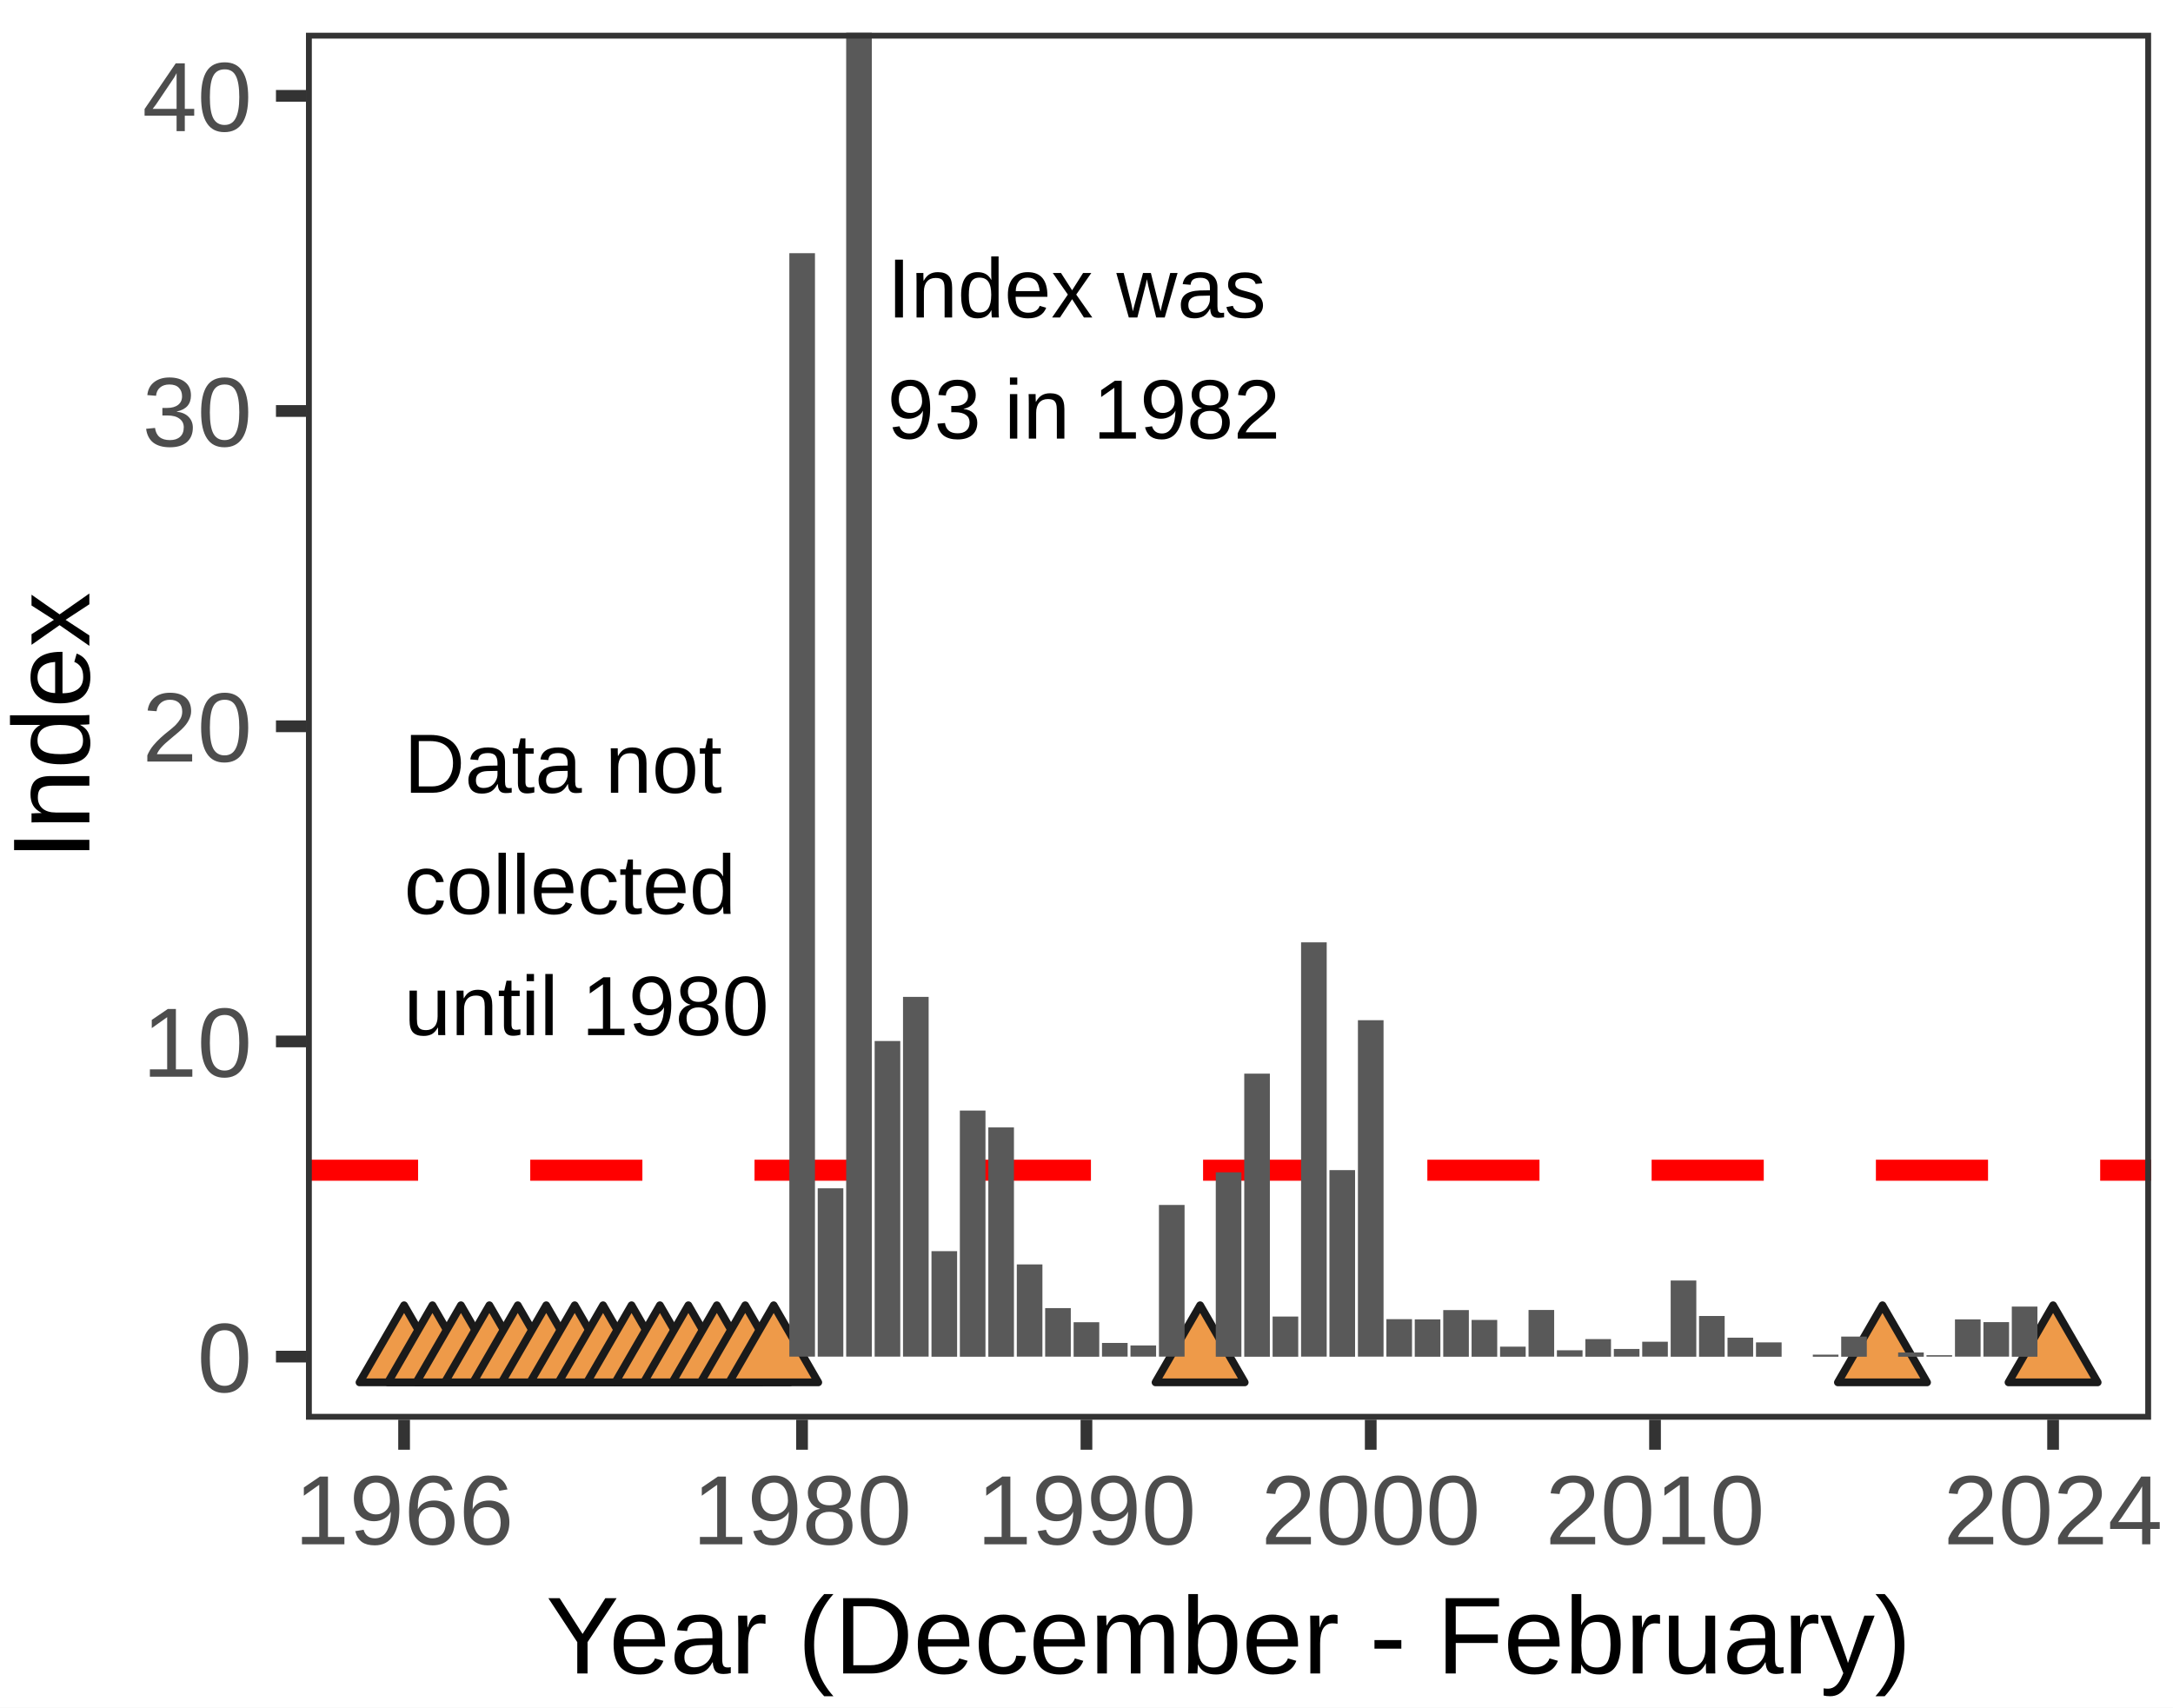
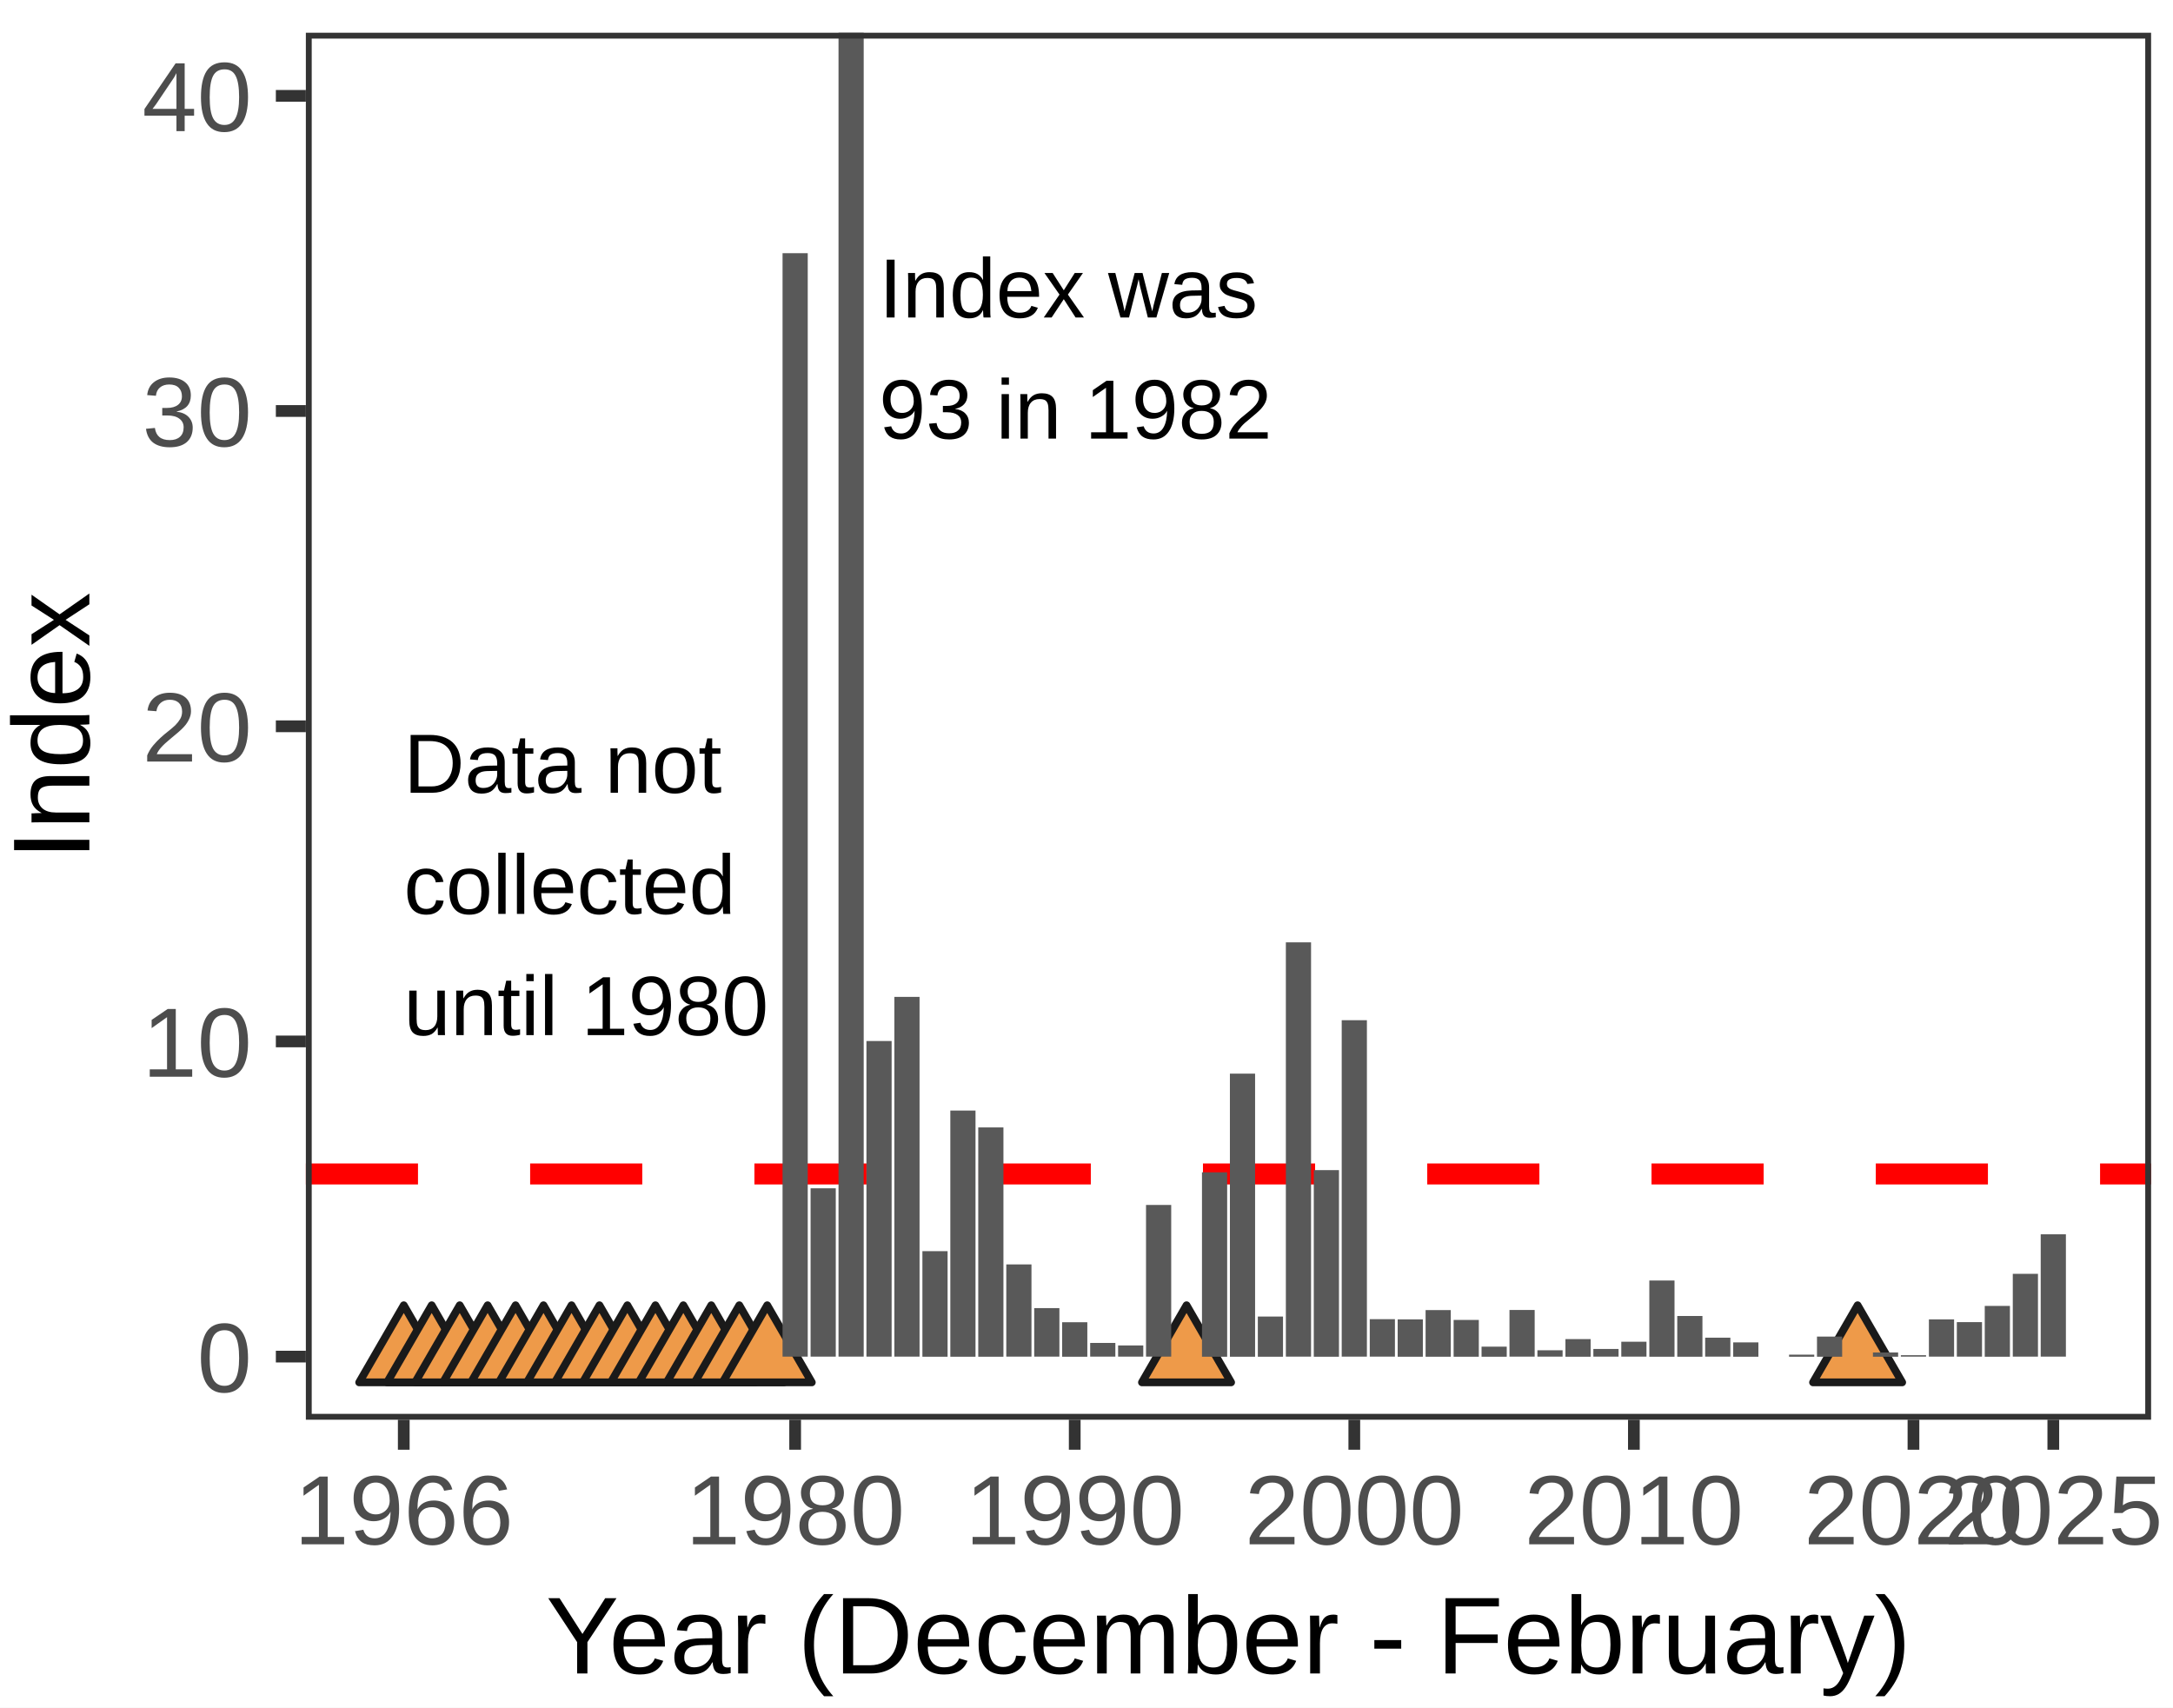
- <svg xmlns="http://www.w3.org/2000/svg" class="svglite" width="198.43pt" height="155.91pt" viewBox="0 0 198.43 155.91">
-   <defs>
-     <style type="text/css">
+ <svg xmlns="http://www.w3.org/2000/svg" width="198.43pt" height="155.91pt" viewBox="0 0 198.43 155.91">
+   <g class="svglite">
+     <defs>
+       <style type="text/css">
    .svglite line, .svglite polyline, .svglite polygon, .svglite path, .svglite rect, .svglite circle {
      fill: none;
      stroke: #000000;
      stroke-linecap: round;
      stroke-linejoin: round;
      stroke-miterlimit: 10.00;
    }
    .svglite text {
      white-space: pre;
    }
+     .svglite g.glyphgroup path {
+       fill: inherit;
+       stroke: none;
+     }
  </style>
-   </defs>
-   <rect width="100%" height="100%" style="stroke: none; fill: #FFFFFF;" />
-   <defs>
-     <clipPath id="cpMC4wMHwxOTguNDN8MC4wMHwxNTUuOTE=">
-       <rect x="0.00" y="0.00" width="198.43" height="155.91" />
-     </clipPath>
-   </defs>
-   <g clip-path="url(#cpMC4wMHwxOTguNDN8MC4wMHwxNTUuOTE=)">
-     <rect x="0.00" y="0.00" width="198.43" height="155.91" style="stroke-width: 1.07; stroke: #FFFFFF; fill: #FFFFFF;" />
-   </g>
-   <defs>
-     <clipPath id="cpMjcuOTR8MTk2LjQzfDIuOTl8MTI5LjY0">
-       <rect x="27.94" y="2.99" width="168.49" height="126.65" />
-     </clipPath>
-   </defs>
-   <g clip-path="url(#cpMjcuOTR8MTk2LjQzfDIuOTl8MTI5LjY0)">
-     <rect x="27.94" y="2.99" width="168.49" height="126.65" style="stroke-width: 1.07; stroke: none; fill: #FFFFFF;" />
-     <polygon points="36.90,119.19 40.97,126.23 32.83,126.23 " style="stroke-width: 0.71; stroke: #1A1A1A; fill: #EE9A49;" />
-     <polygon points="39.49,119.19 43.56,126.23 35.43,126.23 " style="stroke-width: 0.71; stroke: #1A1A1A; fill: #EE9A49;" />
-     <polygon points="42.09,119.19 46.16,126.23 38.02,126.23 " style="stroke-width: 0.71; stroke: #1A1A1A; fill: #EE9A49;" />
-     <polygon points="44.69,119.19 48.76,126.23 40.62,126.23 " style="stroke-width: 0.71; stroke: #1A1A1A; fill: #EE9A49;" />
-     <polygon points="47.28,119.19 51.35,126.23 43.21,126.23 " style="stroke-width: 0.71; stroke: #1A1A1A; fill: #EE9A49;" />
-     <polygon points="49.88,119.19 53.95,126.23 45.81,126.23 " style="stroke-width: 0.71; stroke: #1A1A1A; fill: #EE9A49;" />
-     <polygon points="52.48,119.19 56.55,126.23 48.41,126.23 " style="stroke-width: 0.71; stroke: #1A1A1A; fill: #EE9A49;" />
-     <polygon points="55.07,119.19 59.14,126.23 51.00,126.23 " style="stroke-width: 0.71; stroke: #1A1A1A; fill: #EE9A49;" />
-     <polygon points="57.67,119.19 61.74,126.23 53.60,126.23 " style="stroke-width: 0.71; stroke: #1A1A1A; fill: #EE9A49;" />
-     <polygon points="60.26,119.19 64.33,126.23 56.19,126.23 " style="stroke-width: 0.71; stroke: #1A1A1A; fill: #EE9A49;" />
-     <polygon points="62.86,119.19 66.93,126.23 58.79,126.23 " style="stroke-width: 0.71; stroke: #1A1A1A; fill: #EE9A49;" />
-     <polygon points="65.46,119.19 69.53,126.23 61.39,126.23 " style="stroke-width: 0.71; stroke: #1A1A1A; fill: #EE9A49;" />
-     <polygon points="68.05,119.19 72.12,126.23 63.98,126.23 " style="stroke-width: 0.71; stroke: #1A1A1A; fill: #EE9A49;" />
-     <polygon points="70.65,119.19 74.72,126.23 66.58,126.23 " style="stroke-width: 0.71; stroke: #1A1A1A; fill: #EE9A49;" />
-     <polygon points="109.59,119.19 113.66,126.23 105.52,126.23 " style="stroke-width: 0.71; stroke: #1A1A1A; fill: #EE9A49;" />
-     <polygon points="171.90,119.19 175.97,126.23 167.83,126.23 " style="stroke-width: 0.71; stroke: #1A1A1A; fill: #EE9A49;" />
-     <polygon points="187.48,119.19 191.55,126.23 183.41,126.23 " style="stroke-width: 0.71; stroke: #1A1A1A; fill: #EE9A49;" />
-     <line x1="27.94" y1="106.86" x2="196.43" y2="106.86" style="stroke-width: 1.92; stroke: #FF0000; stroke-dasharray: 10.24,10.24; stroke-linecap: butt;" />
-     <rect x="72.08" y="23.12" width="2.34" height="100.76" style="stroke-width: 1.07; stroke: none; stroke-linecap: butt; stroke-linejoin: miter; fill: #595959;" />
-     <rect x="74.67" y="108.51" width="2.34" height="15.37" style="stroke-width: 1.07; stroke: none; stroke-linecap: butt; stroke-linejoin: miter; fill: #595959;" />
-     <rect x="77.27" y="-145.10" width="2.34" height="268.98" style="stroke-width: 1.07; stroke: none; stroke-linecap: butt; stroke-linejoin: miter; fill: #595959;" />
-     <rect x="79.87" y="95.06" width="2.34" height="28.82" style="stroke-width: 1.07; stroke: none; stroke-linecap: butt; stroke-linejoin: miter; fill: #595959;" />
-     <rect x="82.46" y="91.03" width="2.34" height="32.85" style="stroke-width: 1.07; stroke: none; stroke-linecap: butt; stroke-linejoin: miter; fill: #595959;" />
-     <rect x="85.06" y="114.25" width="2.34" height="9.64" style="stroke-width: 1.07; stroke: none; stroke-linecap: butt; stroke-linejoin: miter; fill: #595959;" />
-     <rect x="87.65" y="101.41" width="2.34" height="22.48" style="stroke-width: 1.07; stroke: none; stroke-linecap: butt; stroke-linejoin: miter; fill: #595959;" />
-     <rect x="90.25" y="102.95" width="2.34" height="20.94" style="stroke-width: 1.07; stroke: none; stroke-linecap: butt; stroke-linejoin: miter; fill: #595959;" />
-     <rect x="92.85" y="115.46" width="2.34" height="8.42" style="stroke-width: 1.07; stroke: none; stroke-linecap: butt; stroke-linejoin: miter; fill: #595959;" />
-     <rect x="95.44" y="119.45" width="2.34" height="4.43" style="stroke-width: 1.07; stroke: none; stroke-linecap: butt; stroke-linejoin: miter; fill: #595959;" />
-     <rect x="98.04" y="120.74" width="2.34" height="3.15" style="stroke-width: 1.07; stroke: none; stroke-linecap: butt; stroke-linejoin: miter; fill: #595959;" />
-     <rect x="100.63" y="122.63" width="2.34" height="1.25" style="stroke-width: 1.07; stroke: none; stroke-linecap: butt; stroke-linejoin: miter; fill: #595959;" />
-     <rect x="103.23" y="122.86" width="2.34" height="1.02" style="stroke-width: 1.07; stroke: none; stroke-linecap: butt; stroke-linejoin: miter; fill: #595959;" />
-     <rect x="105.83" y="110.03" width="2.34" height="13.85" style="stroke-width: 1.07; stroke: none; stroke-linecap: butt; stroke-linejoin: miter; fill: #595959;" />
-     <rect x="111.02" y="107.05" width="2.34" height="16.84" style="stroke-width: 1.07; stroke: none; stroke-linecap: butt; stroke-linejoin: miter; fill: #595959;" />
-     <rect x="113.62" y="98.04" width="2.34" height="25.85" style="stroke-width: 1.07; stroke: none; stroke-linecap: butt; stroke-linejoin: miter; fill: #595959;" />
-     <rect x="116.21" y="120.22" width="2.34" height="3.67" style="stroke-width: 1.07; stroke: none; stroke-linecap: butt; stroke-linejoin: miter; fill: #595959;" />
-     <rect x="118.81" y="86.05" width="2.34" height="37.83" style="stroke-width: 1.07; stroke: none; stroke-linecap: butt; stroke-linejoin: miter; fill: #595959;" />
-     <rect x="121.40" y="106.85" width="2.34" height="17.04" style="stroke-width: 1.07; stroke: none; stroke-linecap: butt; stroke-linejoin: miter; fill: #595959;" />
-     <rect x="124.00" y="93.16" width="2.34" height="30.72" style="stroke-width: 1.07; stroke: none; stroke-linecap: butt; stroke-linejoin: miter; fill: #595959;" />
-     <rect x="126.60" y="120.46" width="2.34" height="3.42" style="stroke-width: 1.07; stroke: none; stroke-linecap: butt; stroke-linejoin: miter; fill: #595959;" />
-     <rect x="129.19" y="120.48" width="2.34" height="3.41" style="stroke-width: 1.07; stroke: none; stroke-linecap: butt; stroke-linejoin: miter; fill: #595959;" />
-     <rect x="131.79" y="119.63" width="2.34" height="4.26" style="stroke-width: 1.07; stroke: none; stroke-linecap: butt; stroke-linejoin: miter; fill: #595959;" />
-     <rect x="134.38" y="120.53" width="2.34" height="3.36" style="stroke-width: 1.07; stroke: none; stroke-linecap: butt; stroke-linejoin: miter; fill: #595959;" />
-     <rect x="136.98" y="122.97" width="2.34" height="0.92" style="stroke-width: 1.07; stroke: none; stroke-linecap: butt; stroke-linejoin: miter; fill: #595959;" />
-     <rect x="139.58" y="119.62" width="2.34" height="4.26" style="stroke-width: 1.07; stroke: none; stroke-linecap: butt; stroke-linejoin: miter; fill: #595959;" />
-     <rect x="142.17" y="123.30" width="2.34" height="0.58" style="stroke-width: 1.07; stroke: none; stroke-linecap: butt; stroke-linejoin: miter; fill: #595959;" />
-     <rect x="144.77" y="122.28" width="2.34" height="1.61" style="stroke-width: 1.07; stroke: none; stroke-linecap: butt; stroke-linejoin: miter; fill: #595959;" />
-     <rect x="147.37" y="123.18" width="2.34" height="0.70" style="stroke-width: 1.07; stroke: none; stroke-linecap: butt; stroke-linejoin: miter; fill: #595959;" />
-     <rect x="149.96" y="122.52" width="2.34" height="1.36" style="stroke-width: 1.07; stroke: none; stroke-linecap: butt; stroke-linejoin: miter; fill: #595959;" />
-     <rect x="152.56" y="116.93" width="2.34" height="6.96" style="stroke-width: 1.07; stroke: none; stroke-linecap: butt; stroke-linejoin: miter; fill: #595959;" />
-     <rect x="155.15" y="120.17" width="2.34" height="3.72" style="stroke-width: 1.07; stroke: none; stroke-linecap: butt; stroke-linejoin: miter; fill: #595959;" />
-     <rect x="157.75" y="122.15" width="2.34" height="1.73" style="stroke-width: 1.07; stroke: none; stroke-linecap: butt; stroke-linejoin: miter; fill: #595959;" />
-     <rect x="160.35" y="122.58" width="2.34" height="1.31" style="stroke-width: 1.07; stroke: none; stroke-linecap: butt; stroke-linejoin: miter; fill: #595959;" />
-     <rect x="162.94" y="123.88" width="2.34" height="0.00" style="stroke-width: 1.07; stroke: none; stroke-linecap: butt; stroke-linejoin: miter; fill: #595959;" />
-     <rect x="165.54" y="123.70" width="2.34" height="0.19" style="stroke-width: 1.07; stroke: none; stroke-linecap: butt; stroke-linejoin: miter; fill: #595959;" />
-     <rect x="168.13" y="122.05" width="2.34" height="1.84" style="stroke-width: 1.07; stroke: none; stroke-linecap: butt; stroke-linejoin: miter; fill: #595959;" />
-     <rect x="173.33" y="123.50" width="2.34" height="0.39" style="stroke-width: 1.07; stroke: none; stroke-linecap: butt; stroke-linejoin: miter; fill: #595959;" />
-     <rect x="175.92" y="123.75" width="2.34" height="0.13" style="stroke-width: 1.07; stroke: none; stroke-linecap: butt; stroke-linejoin: miter; fill: #595959;" />
-     <rect x="178.52" y="120.48" width="2.34" height="3.40" style="stroke-width: 1.07; stroke: none; stroke-linecap: butt; stroke-linejoin: miter; fill: #595959;" />
-     <rect x="181.12" y="120.73" width="2.34" height="3.15" style="stroke-width: 1.07; stroke: none; stroke-linecap: butt; stroke-linejoin: miter; fill: #595959;" />
-     <rect x="183.71" y="119.31" width="2.34" height="4.58" style="stroke-width: 1.07; stroke: none; stroke-linecap: butt; stroke-linejoin: miter; fill: #595959;" />
-     <text x="36.90" y="72.39" style="font-size: 7.68px; font-family: &quot;Arial&quot;;" textLength="29.02px" lengthAdjust="spacingAndGlyphs">Data not</text>
-     <text x="36.90" y="83.45" style="font-size: 7.68px; font-family: &quot;Arial&quot;;" textLength="30.30px" lengthAdjust="spacingAndGlyphs">collected</text>
-     <text x="36.90" y="94.52" style="font-size: 7.68px; font-family: &quot;Arial&quot;;" textLength="33.29px" lengthAdjust="spacingAndGlyphs">until 1980</text>
-     <text x="81.03" y="28.99" style="font-size: 7.68px; font-family: &quot;Arial&quot;;" textLength="34.56px" lengthAdjust="spacingAndGlyphs">Index was</text>
-     <text x="81.03" y="40.05" style="font-size: 7.68px; font-family: &quot;Arial&quot;;" textLength="35.86px" lengthAdjust="spacingAndGlyphs">93 in 1982</text>
-     <rect x="27.94" y="2.99" width="168.49" height="126.65" style="stroke-width: 1.07; stroke: #333333;" />
-   </g>
-   <g clip-path="url(#cpMC4wMHwxOTguNDN8MC4wMHwxNTUuOTE=)">
-     <text x="23.01" y="127.11" text-anchor="end" style="font-size: 9.00px;fill: #4D4D4D; font-family: &quot;Arial&quot;;" textLength="5.00px" lengthAdjust="spacingAndGlyphs">0</text>
-     <text x="23.01" y="98.32" text-anchor="end" style="font-size: 9.00px;fill: #4D4D4D; font-family: &quot;Arial&quot;;" textLength="10.01px" lengthAdjust="spacingAndGlyphs">10</text>
-     <text x="23.01" y="69.54" text-anchor="end" style="font-size: 9.00px;fill: #4D4D4D; font-family: &quot;Arial&quot;;" textLength="10.01px" lengthAdjust="spacingAndGlyphs">20</text>
-     <text x="23.01" y="40.75" text-anchor="end" style="font-size: 9.00px;fill: #4D4D4D; font-family: &quot;Arial&quot;;" textLength="10.01px" lengthAdjust="spacingAndGlyphs">30</text>
-     <text x="23.01" y="11.97" text-anchor="end" style="font-size: 9.00px;fill: #4D4D4D; font-family: &quot;Arial&quot;;" textLength="10.01px" lengthAdjust="spacingAndGlyphs">40</text>
-     <polyline points="25.20,123.88 27.94,123.88 " style="stroke-width: 1.07; stroke: #333333; stroke-linecap: butt;" />
-     <polyline points="25.20,95.10 27.94,95.10 " style="stroke-width: 1.07; stroke: #333333; stroke-linecap: butt;" />
-     <polyline points="25.20,66.32 27.94,66.32 " style="stroke-width: 1.07; stroke: #333333; stroke-linecap: butt;" />
-     <polyline points="25.20,37.53 27.94,37.53 " style="stroke-width: 1.07; stroke: #333333; stroke-linecap: butt;" />
-     <polyline points="25.20,8.75 27.94,8.75 " style="stroke-width: 1.07; stroke: #333333; stroke-linecap: butt;" />
-     <polyline points="36.90,132.38 36.90,129.64 " style="stroke-width: 1.07; stroke: #333333; stroke-linecap: butt;" />
-     <polyline points="73.24,132.38 73.24,129.64 " style="stroke-width: 1.07; stroke: #333333; stroke-linecap: butt;" />
-     <polyline points="99.21,132.38 99.21,129.64 " style="stroke-width: 1.07; stroke: #333333; stroke-linecap: butt;" />
-     <polyline points="125.17,132.38 125.17,129.64 " style="stroke-width: 1.07; stroke: #333333; stroke-linecap: butt;" />
-     <polyline points="151.13,132.38 151.13,129.64 " style="stroke-width: 1.07; stroke: #333333; stroke-linecap: butt;" />
-     <polyline points="187.48,132.38 187.48,129.64 " style="stroke-width: 1.07; stroke: #333333; stroke-linecap: butt;" />
-     <text x="36.90" y="141.02" text-anchor="middle" style="font-size: 9.00px;fill: #4D4D4D; font-family: &quot;Arial&quot;;" textLength="20.02px" lengthAdjust="spacingAndGlyphs">1966</text>
-     <text x="73.24" y="141.02" text-anchor="middle" style="font-size: 9.00px;fill: #4D4D4D; font-family: &quot;Arial&quot;;" textLength="20.02px" lengthAdjust="spacingAndGlyphs">1980</text>
-     <text x="99.21" y="141.02" text-anchor="middle" style="font-size: 9.00px;fill: #4D4D4D; font-family: &quot;Arial&quot;;" textLength="20.02px" lengthAdjust="spacingAndGlyphs">1990</text>
-     <text x="125.17" y="141.02" text-anchor="middle" style="font-size: 9.00px;fill: #4D4D4D; font-family: &quot;Arial&quot;;" textLength="20.02px" lengthAdjust="spacingAndGlyphs">2000</text>
-     <text x="151.13" y="141.02" text-anchor="middle" style="font-size: 9.00px;fill: #4D4D4D; font-family: &quot;Arial&quot;;" textLength="20.02px" lengthAdjust="spacingAndGlyphs">2010</text>
-     <text x="187.48" y="141.02" text-anchor="middle" style="font-size: 9.00px;fill: #4D4D4D; font-family: &quot;Arial&quot;;" textLength="20.02px" lengthAdjust="spacingAndGlyphs">2024</text>
-     <text x="112.19" y="152.81" text-anchor="middle" style="font-size: 10.00px; font-family: &quot;Arial&quot;;" textLength="124.75px" lengthAdjust="spacingAndGlyphs">Year (December - February)</text>
-     <text transform="translate(8.16,66.32) rotate(-90)" text-anchor="middle" style="font-size: 10.00px; font-family: &quot;Arial&quot;;" textLength="24.48px" lengthAdjust="spacingAndGlyphs">Index</text>
+     </defs>
+     <rect width="100%" height="100%" style="stroke: none; fill: #FFFFFF;" />
+     <defs>
+       <clipPath id="cpMC4wMHwxOTguNDN8MC4wMHwxNTUuOTE=">
+         <rect x="0.00" y="0.00" width="198.43" height="155.91" />
+       </clipPath>
+     </defs>
+     <g clip-path="url(#cpMC4wMHwxOTguNDN8MC4wMHwxNTUuOTE=)">
+       <rect x="0.00" y="0.00" width="198.43" height="155.91" style="stroke-width: 1.07; stroke: #FFFFFF; fill: #FFFFFF;" />
+     </g>
+     <defs>
+       <clipPath id="cpMjcuOTN8MTk2LjQzfDIuOTl8MTI5LjY0">
+         <rect x="27.93" y="2.99" width="168.50" height="126.65" />
+       </clipPath>
+     </defs>
+     <g clip-path="url(#cpMjcuOTN8MTk2LjQzfDIuOTl8MTI5LjY0)">
+       <rect x="27.93" y="2.99" width="168.50" height="126.65" style="stroke-width: 1.07; stroke: none; fill: #FFFFFF;" />
+       <polygon points="36.87,119.19 40.94,126.23 32.80,126.23 " style="stroke-width: 0.71; stroke: #1A1A1A; fill: #EE9A49;" />
+       <polygon points="39.42,119.19 43.49,126.23 35.35,126.23 " style="stroke-width: 0.71; stroke: #1A1A1A; fill: #EE9A49;" />
+       <polygon points="41.98,119.19 46.05,126.23 37.91,126.23 " style="stroke-width: 0.71; stroke: #1A1A1A; fill: #EE9A49;" />
+       <polygon points="44.53,119.19 48.60,126.23 40.46,126.23 " style="stroke-width: 0.71; stroke: #1A1A1A; fill: #EE9A49;" />
+       <polygon points="47.08,119.19 51.15,126.23 43.01,126.23 " style="stroke-width: 0.71; stroke: #1A1A1A; fill: #EE9A49;" />
+       <polygon points="49.63,119.19 53.70,126.23 45.56,126.23 " style="stroke-width: 0.71; stroke: #1A1A1A; fill: #EE9A49;" />
+       <polygon points="52.19,119.19 56.26,126.23 48.12,126.23 " style="stroke-width: 0.71; stroke: #1A1A1A; fill: #EE9A49;" />
+       <polygon points="54.74,119.19 58.81,126.23 50.67,126.23 " style="stroke-width: 0.71; stroke: #1A1A1A; fill: #EE9A49;" />
+       <polygon points="57.29,119.19 61.36,126.23 53.22,126.23 " style="stroke-width: 0.71; stroke: #1A1A1A; fill: #EE9A49;" />
+       <polygon points="59.85,119.19 63.92,126.23 55.78,126.23 " style="stroke-width: 0.71; stroke: #1A1A1A; fill: #EE9A49;" />
+       <polygon points="62.40,119.19 66.47,126.23 58.33,126.23 " style="stroke-width: 0.71; stroke: #1A1A1A; fill: #EE9A49;" />
+       <polygon points="64.95,119.19 69.02,126.23 60.88,126.23 " style="stroke-width: 0.71; stroke: #1A1A1A; fill: #EE9A49;" />
+       <polygon points="67.51,119.19 71.58,126.23 63.44,126.23 " style="stroke-width: 0.71; stroke: #1A1A1A; fill: #EE9A49;" />
+       <polygon points="70.06,119.19 74.13,126.23 65.99,126.23 " style="stroke-width: 0.71; stroke: #1A1A1A; fill: #EE9A49;" />
+       <polygon points="108.35,119.19 112.42,126.23 104.28,126.23 " style="stroke-width: 0.71; stroke: #1A1A1A; fill: #EE9A49;" />
+       <polygon points="169.63,119.19 173.70,126.23 165.56,126.23 " style="stroke-width: 0.71; stroke: #1A1A1A; fill: #EE9A49;" />
+       <line x1="27.93" y1="107.20" x2="196.43" y2="107.20" style="stroke-width: 1.92; stroke: #FF0000; stroke-dasharray: 10.24,10.24; stroke-linecap: butt;" />
+       <rect x="71.46" y="23.12" width="2.30" height="100.76" style="stroke-width: 1.07; stroke: none; stroke-linecap: butt; stroke-linejoin: miter; fill: #595959;" />
+       <rect x="74.02" y="108.51" width="2.30" height="15.37" style="stroke-width: 1.07; stroke: none; stroke-linecap: butt; stroke-linejoin: miter; fill: #595959;" />
+       <rect x="76.57" y="-145.10" width="2.30" height="268.98" style="stroke-width: 1.07; stroke: none; stroke-linecap: butt; stroke-linejoin: miter; fill: #595959;" />
+       <rect x="79.12" y="95.06" width="2.30" height="28.82" style="stroke-width: 1.07; stroke: none; stroke-linecap: butt; stroke-linejoin: miter; fill: #595959;" />
+       <rect x="81.67" y="91.03" width="2.30" height="32.85" style="stroke-width: 1.07; stroke: none; stroke-linecap: butt; stroke-linejoin: miter; fill: #595959;" />
+       <rect x="84.23" y="114.25" width="2.30" height="9.64" style="stroke-width: 1.07; stroke: none; stroke-linecap: butt; stroke-linejoin: miter; fill: #595959;" />
+       <rect x="86.78" y="101.41" width="2.30" height="22.48" style="stroke-width: 1.07; stroke: none; stroke-linecap: butt; stroke-linejoin: miter; fill: #595959;" />
+       <rect x="89.33" y="102.95" width="2.30" height="20.94" style="stroke-width: 1.07; stroke: none; stroke-linecap: butt; stroke-linejoin: miter; fill: #595959;" />
+       <rect x="91.89" y="115.46" width="2.30" height="8.42" style="stroke-width: 1.07; stroke: none; stroke-linecap: butt; stroke-linejoin: miter; fill: #595959;" />
+       <rect x="94.44" y="119.45" width="2.30" height="4.43" style="stroke-width: 1.07; stroke: none; stroke-linecap: butt; stroke-linejoin: miter; fill: #595959;" />
+       <rect x="96.99" y="120.74" width="2.30" height="3.15" style="stroke-width: 1.07; stroke: none; stroke-linecap: butt; stroke-linejoin: miter; fill: #595959;" />
+       <rect x="99.55" y="122.63" width="2.30" height="1.25" style="stroke-width: 1.07; stroke: none; stroke-linecap: butt; stroke-linejoin: miter; fill: #595959;" />
+       <rect x="102.10" y="122.86" width="2.30" height="1.02" style="stroke-width: 1.07; stroke: none; stroke-linecap: butt; stroke-linejoin: miter; fill: #595959;" />
+       <rect x="104.65" y="110.03" width="2.30" height="13.85" style="stroke-width: 1.07; stroke: none; stroke-linecap: butt; stroke-linejoin: miter; fill: #595959;" />
+       <rect x="109.76" y="107.05" width="2.30" height="16.84" style="stroke-width: 1.07; stroke: none; stroke-linecap: butt; stroke-linejoin: miter; fill: #595959;" />
+       <rect x="112.31" y="98.04" width="2.30" height="25.85" style="stroke-width: 1.07; stroke: none; stroke-linecap: butt; stroke-linejoin: miter; fill: #595959;" />
+       <rect x="114.86" y="120.22" width="2.30" height="3.67" style="stroke-width: 1.07; stroke: none; stroke-linecap: butt; stroke-linejoin: miter; fill: #595959;" />
+       <rect x="117.42" y="86.05" width="2.30" height="37.83" style="stroke-width: 1.07; stroke: none; stroke-linecap: butt; stroke-linejoin: miter; fill: #595959;" />
+       <rect x="119.97" y="106.85" width="2.30" height="17.04" style="stroke-width: 1.07; stroke: none; stroke-linecap: butt; stroke-linejoin: miter; fill: #595959;" />
+       <rect x="122.52" y="93.16" width="2.30" height="30.72" style="stroke-width: 1.07; stroke: none; stroke-linecap: butt; stroke-linejoin: miter; fill: #595959;" />
+       <rect x="125.08" y="120.46" width="2.30" height="3.42" style="stroke-width: 1.07; stroke: none; stroke-linecap: butt; stroke-linejoin: miter; fill: #595959;" />
+       <rect x="127.63" y="120.48" width="2.30" height="3.41" style="stroke-width: 1.07; stroke: none; stroke-linecap: butt; stroke-linejoin: miter; fill: #595959;" />
+       <rect x="130.18" y="119.63" width="2.30" height="4.26" style="stroke-width: 1.07; stroke: none; stroke-linecap: butt; stroke-linejoin: miter; fill: #595959;" />
+       <rect x="132.74" y="120.53" width="2.30" height="3.36" style="stroke-width: 1.07; stroke: none; stroke-linecap: butt; stroke-linejoin: miter; fill: #595959;" />
+       <rect x="135.29" y="122.97" width="2.30" height="0.92" style="stroke-width: 1.07; stroke: none; stroke-linecap: butt; stroke-linejoin: miter; fill: #595959;" />
+       <rect x="137.84" y="119.62" width="2.30" height="4.26" style="stroke-width: 1.07; stroke: none; stroke-linecap: butt; stroke-linejoin: miter; fill: #595959;" />
+       <rect x="140.39" y="123.30" width="2.30" height="0.58" style="stroke-width: 1.07; stroke: none; stroke-linecap: butt; stroke-linejoin: miter; fill: #595959;" />
+       <rect x="142.95" y="122.28" width="2.30" height="1.61" style="stroke-width: 1.07; stroke: none; stroke-linecap: butt; stroke-linejoin: miter; fill: #595959;" />
+       <rect x="145.50" y="123.18" width="2.30" height="0.70" style="stroke-width: 1.07; stroke: none; stroke-linecap: butt; stroke-linejoin: miter; fill: #595959;" />
+       <rect x="148.05" y="122.52" width="2.30" height="1.36" style="stroke-width: 1.07; stroke: none; stroke-linecap: butt; stroke-linejoin: miter; fill: #595959;" />
+       <rect x="150.61" y="116.93" width="2.30" height="6.96" style="stroke-width: 1.07; stroke: none; stroke-linecap: butt; stroke-linejoin: miter; fill: #595959;" />
+       <rect x="153.16" y="120.17" width="2.30" height="3.72" style="stroke-width: 1.07; stroke: none; stroke-linecap: butt; stroke-linejoin: miter; fill: #595959;" />
+       <rect x="155.71" y="122.15" width="2.30" height="1.73" style="stroke-width: 1.07; stroke: none; stroke-linecap: butt; stroke-linejoin: miter; fill: #595959;" />
+       <rect x="158.27" y="122.58" width="2.30" height="1.31" style="stroke-width: 1.07; stroke: none; stroke-linecap: butt; stroke-linejoin: miter; fill: #595959;" />
+       <rect x="160.82" y="123.88" width="2.30" height="0.00" style="stroke-width: 1.07; stroke: none; stroke-linecap: butt; stroke-linejoin: miter; fill: #595959;" />
+       <rect x="163.37" y="123.70" width="2.30" height="0.19" style="stroke-width: 1.07; stroke: none; stroke-linecap: butt; stroke-linejoin: miter; fill: #595959;" />
+       <rect x="165.92" y="122.05" width="2.30" height="1.84" style="stroke-width: 1.07; stroke: none; stroke-linecap: butt; stroke-linejoin: miter; fill: #595959;" />
+       <rect x="171.03" y="123.50" width="2.30" height="0.39" style="stroke-width: 1.07; stroke: none; stroke-linecap: butt; stroke-linejoin: miter; fill: #595959;" />
+       <rect x="173.58" y="123.75" width="2.30" height="0.13" style="stroke-width: 1.07; stroke: none; stroke-linecap: butt; stroke-linejoin: miter; fill: #595959;" />
+       <rect x="176.14" y="120.48" width="2.30" height="3.40" style="stroke-width: 1.07; stroke: none; stroke-linecap: butt; stroke-linejoin: miter; fill: #595959;" />
+       <rect x="178.69" y="120.73" width="2.30" height="3.15" style="stroke-width: 1.07; stroke: none; stroke-linecap: butt; stroke-linejoin: miter; fill: #595959;" />
+       <rect x="181.24" y="119.25" width="2.30" height="4.64" style="stroke-width: 1.07; stroke: none; stroke-linecap: butt; stroke-linejoin: miter; fill: #595959;" />
+       <rect x="183.80" y="116.32" width="2.30" height="7.56" style="stroke-width: 1.07; stroke: none; stroke-linecap: butt; stroke-linejoin: miter; fill: #595959;" />
+       <rect x="186.35" y="112.71" width="2.30" height="11.17" style="stroke-width: 1.07; stroke: none; stroke-linecap: butt; stroke-linejoin: miter; fill: #595959;" />
+       <text x="36.87" y="72.39" style="font-size: 7.68px; font-family: &quot;Arial&quot;;" textLength="28.98px" lengthAdjust="spacingAndGlyphs">Data not</text>
+       <text x="36.87" y="83.45" style="font-size: 7.68px; font-family: &quot;Arial&quot;;" textLength="30.28px" lengthAdjust="spacingAndGlyphs">collected</text>
+       <text x="36.87" y="94.52" style="font-size: 7.68px; font-family: &quot;Arial&quot;;" textLength="33.25px" lengthAdjust="spacingAndGlyphs">until 1980</text>
+       <text x="80.27" y="28.99" style="font-size: 7.68px; font-family: &quot;Arial&quot;;" textLength="34.55px" lengthAdjust="spacingAndGlyphs">Index was</text>
+       <text x="80.27" y="40.05" style="font-size: 7.68px; font-family: &quot;Arial&quot;;" textLength="35.81px" lengthAdjust="spacingAndGlyphs">93 in 1982</text>
+       <rect x="27.93" y="2.99" width="168.50" height="126.65" style="stroke-width: 1.07; stroke: #333333;" />
+     </g>
+     <g clip-path="url(#cpMC4wMHwxOTguNDN8MC4wMHwxNTUuOTE=)">
+       <text x="23.00" y="127.11" text-anchor="end" style="font-size: 9.00px;fill: #4D4D4D; font-family: &quot;Arial&quot;;" textLength="5.00px" lengthAdjust="spacingAndGlyphs">0</text>
+       <text x="23.00" y="98.32" text-anchor="end" style="font-size: 9.00px;fill: #4D4D4D; font-family: &quot;Arial&quot;;" textLength="10.00px" lengthAdjust="spacingAndGlyphs">10</text>
+       <text x="23.00" y="69.54" text-anchor="end" style="font-size: 9.00px;fill: #4D4D4D; font-family: &quot;Arial&quot;;" textLength="10.00px" lengthAdjust="spacingAndGlyphs">20</text>
+       <text x="23.00" y="40.75" text-anchor="end" style="font-size: 9.00px;fill: #4D4D4D; font-family: &quot;Arial&quot;;" textLength="10.00px" lengthAdjust="spacingAndGlyphs">30</text>
+       <text x="23.00" y="11.97" text-anchor="end" style="font-size: 9.00px;fill: #4D4D4D; font-family: &quot;Arial&quot;;" textLength="10.00px" lengthAdjust="spacingAndGlyphs">40</text>
+       <polyline points="25.19,123.88 27.93,123.88 " style="stroke-width: 1.07; stroke: #333333; stroke-linecap: butt;" />
+       <polyline points="25.19,95.10 27.93,95.10 " style="stroke-width: 1.07; stroke: #333333; stroke-linecap: butt;" />
+       <polyline points="25.19,66.32 27.93,66.32 " style="stroke-width: 1.07; stroke: #333333; stroke-linecap: butt;" />
+       <polyline points="25.19,37.53 27.93,37.53 " style="stroke-width: 1.07; stroke: #333333; stroke-linecap: butt;" />
+       <polyline points="25.19,8.75 27.93,8.75 " style="stroke-width: 1.07; stroke: #333333; stroke-linecap: butt;" />
+       <polyline points="36.87,132.38 36.87,129.64 " style="stroke-width: 1.07; stroke: #333333; stroke-linecap: butt;" />
+       <polyline points="72.61,132.38 72.61,129.64 " style="stroke-width: 1.07; stroke: #333333; stroke-linecap: butt;" />
+       <polyline points="98.14,132.38 98.14,129.64 " style="stroke-width: 1.07; stroke: #333333; stroke-linecap: butt;" />
+       <polyline points="123.67,132.38 123.67,129.64 " style="stroke-width: 1.07; stroke: #333333; stroke-linecap: butt;" />
+       <polyline points="149.20,132.38 149.20,129.64 " style="stroke-width: 1.07; stroke: #333333; stroke-linecap: butt;" />
+       <polyline points="174.73,132.38 174.73,129.64 " style="stroke-width: 1.07; stroke: #333333; stroke-linecap: butt;" />
+       <polyline points="187.50,132.38 187.50,129.64 " style="stroke-width: 1.07; stroke: #333333; stroke-linecap: butt;" />
+       <text x="36.87" y="141.02" text-anchor="middle" style="font-size: 9.00px;fill: #4D4D4D; font-family: &quot;Arial&quot;;" textLength="20.00px" lengthAdjust="spacingAndGlyphs">1966</text>
+       <text x="72.61" y="141.02" text-anchor="middle" style="font-size: 9.00px;fill: #4D4D4D; font-family: &quot;Arial&quot;;" textLength="20.00px" lengthAdjust="spacingAndGlyphs">1980</text>
+       <text x="98.14" y="141.02" text-anchor="middle" style="font-size: 9.00px;fill: #4D4D4D; font-family: &quot;Arial&quot;;" textLength="20.00px" lengthAdjust="spacingAndGlyphs">1990</text>
+       <text x="123.67" y="141.02" text-anchor="middle" style="font-size: 9.00px;fill: #4D4D4D; font-family: &quot;Arial&quot;;" textLength="20.00px" lengthAdjust="spacingAndGlyphs">2000</text>
+       <text x="149.20" y="141.02" text-anchor="middle" style="font-size: 9.00px;fill: #4D4D4D; font-family: &quot;Arial&quot;;" textLength="20.00px" lengthAdjust="spacingAndGlyphs">2010</text>
+       <text x="174.73" y="141.02" text-anchor="middle" style="font-size: 9.00px;fill: #4D4D4D; font-family: &quot;Arial&quot;;" textLength="20.00px" lengthAdjust="spacingAndGlyphs">2020</text>
+       <text x="187.50" y="141.02" text-anchor="middle" style="font-size: 9.00px;fill: #4D4D4D; font-family: &quot;Arial&quot;;" textLength="20.00px" lengthAdjust="spacingAndGlyphs">2025</text>
+       <text x="112.18" y="152.81" text-anchor="middle" style="font-size: 10.00px; font-family: &quot;Arial&quot;;" textLength="124.67px" lengthAdjust="spacingAndGlyphs">Year (December - February)</text>
+       <text transform="translate(8.16,66.32) rotate(-90)" text-anchor="middle" style="font-size: 10.00px; font-family: &quot;Arial&quot;;" textLength="24.47px" lengthAdjust="spacingAndGlyphs">Index</text>
+     </g>
  </g>
</svg>
